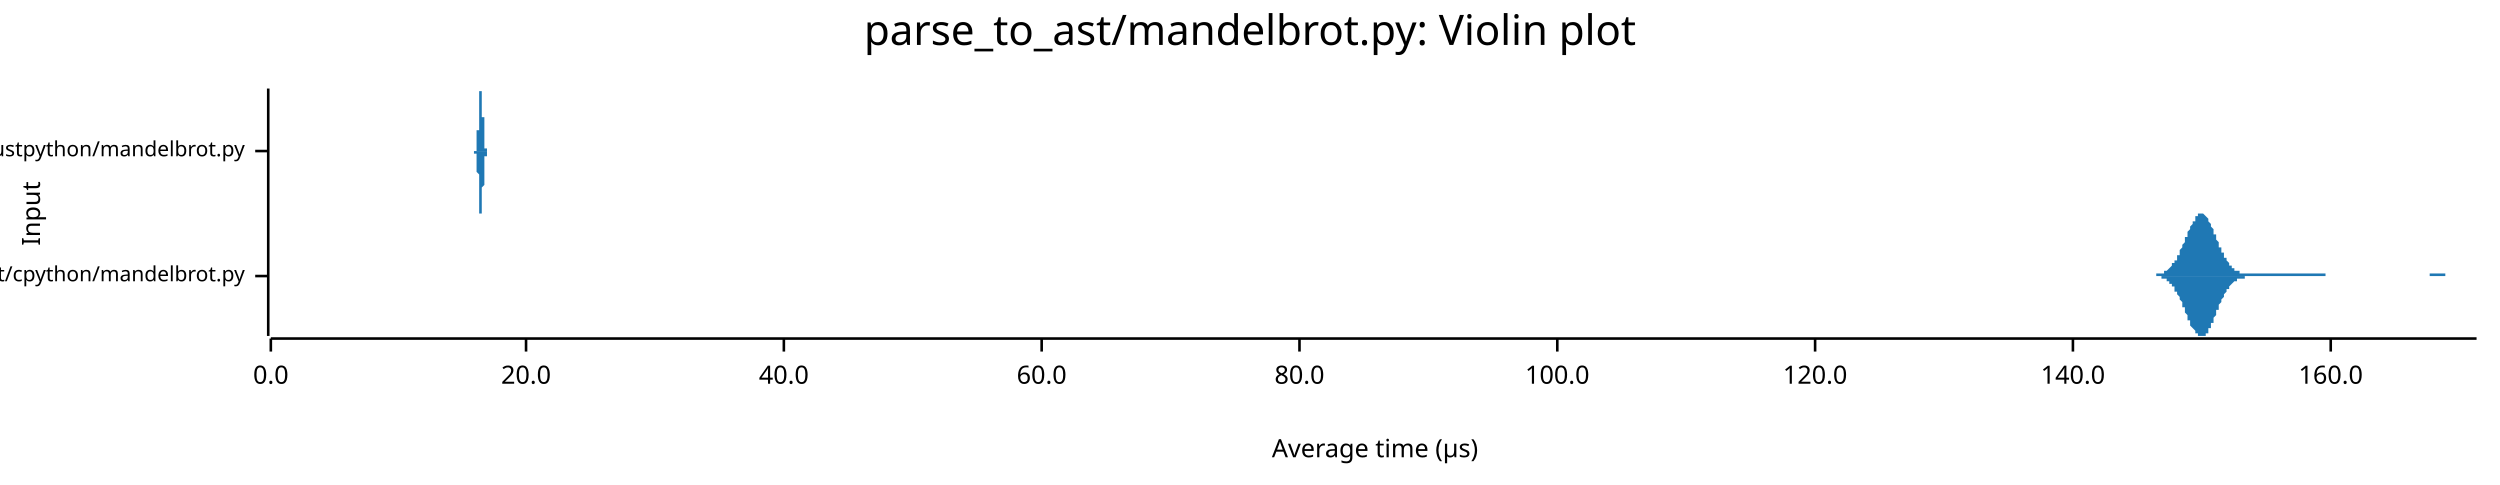
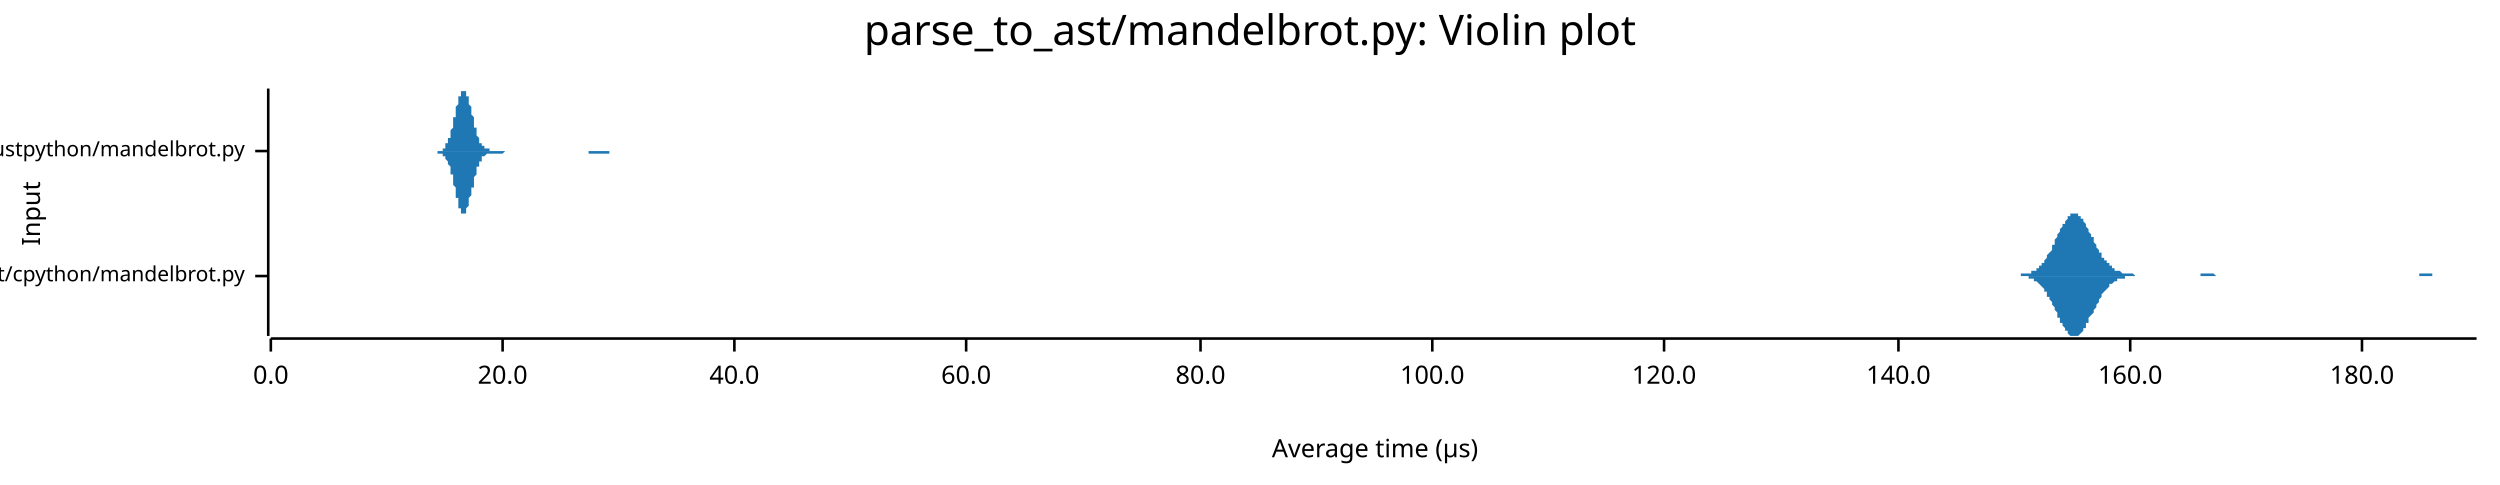
<svg xmlns="http://www.w3.org/2000/svg" width="960" height="186" viewBox="0 0 960 186">
  <text x="480" y="5" dy="0.76em" text-anchor="middle" font-family="sans-serif" font-size="16.129" opacity="1" fill="#000000">
parse_to_ast/mandelbrot.py: Violin plot
</text>
  <text x="8" y="82" dy="0.76em" text-anchor="middle" font-family="sans-serif" font-size="9.677" opacity="1" fill="#000000" transform="rotate(270, 8, 82)">
Input
</text>
  <text x="528" y="178" dy="-0.5ex" text-anchor="middle" font-family="sans-serif" font-size="9.677" opacity="1" fill="#000000">
Average time (µs)
</text>
  <polyline fill="none" opacity="1" stroke="#000000" stroke-width="1" points="103,34 103,129 " />
  <text x="94" y="106" dy="0.5ex" text-anchor="end" font-family="sans-serif" font-size="8.065" opacity="1" fill="#000000">
parse_to_ast/cpython/mandelbrot.py
</text>
  <polyline fill="none" opacity="1" stroke="#000000" stroke-width="1" points="98,106 103,106 " />
  <text x="94" y="58" dy="0.5ex" text-anchor="end" font-family="sans-serif" font-size="8.065" opacity="1" fill="#000000">
parse_to_ast/rustpython/mandelbrot.py
</text>
  <polyline fill="none" opacity="1" stroke="#000000" stroke-width="1" points="98,58 103,58 " />
  <polyline fill="none" opacity="1" stroke="#000000" stroke-width="1" points="104,130 951,130 " />
  <text x="104" y="140" dy="0.76em" text-anchor="middle" font-family="sans-serif" font-size="9.677" opacity="1" fill="#000000">
0.0
</text>
  <polyline fill="none" opacity="1" stroke="#000000" stroke-width="1" points="104,130 104,135 " />
-   <text x="202" y="140" dy="0.76em" text-anchor="middle" font-family="sans-serif" font-size="9.677" opacity="1" fill="#000000">
+   <text x="193" y="140" dy="0.76em" text-anchor="middle" font-family="sans-serif" font-size="9.677" opacity="1" fill="#000000">
20.0
</text>
-   <polyline fill="none" opacity="1" stroke="#000000" stroke-width="1" points="202,130 202,135 " />
-   <text x="301" y="140" dy="0.76em" text-anchor="middle" font-family="sans-serif" font-size="9.677" opacity="1" fill="#000000">
+   <polyline fill="none" opacity="1" stroke="#000000" stroke-width="1" points="193,130 193,135 " />
+   <text x="282" y="140" dy="0.76em" text-anchor="middle" font-family="sans-serif" font-size="9.677" opacity="1" fill="#000000">
40.0
</text>
-   <polyline fill="none" opacity="1" stroke="#000000" stroke-width="1" points="301,130 301,135 " />
-   <text x="400" y="140" dy="0.76em" text-anchor="middle" font-family="sans-serif" font-size="9.677" opacity="1" fill="#000000">
+   <polyline fill="none" opacity="1" stroke="#000000" stroke-width="1" points="282,130 282,135 " />
+   <text x="371" y="140" dy="0.76em" text-anchor="middle" font-family="sans-serif" font-size="9.677" opacity="1" fill="#000000">
60.0
</text>
-   <polyline fill="none" opacity="1" stroke="#000000" stroke-width="1" points="400,130 400,135 " />
-   <text x="499" y="140" dy="0.76em" text-anchor="middle" font-family="sans-serif" font-size="9.677" opacity="1" fill="#000000">
+   <polyline fill="none" opacity="1" stroke="#000000" stroke-width="1" points="371,130 371,135 " />
+   <text x="461" y="140" dy="0.76em" text-anchor="middle" font-family="sans-serif" font-size="9.677" opacity="1" fill="#000000">
80.0
</text>
-   <polyline fill="none" opacity="1" stroke="#000000" stroke-width="1" points="499,130 499,135 " />
-   <text x="598" y="140" dy="0.76em" text-anchor="middle" font-family="sans-serif" font-size="9.677" opacity="1" fill="#000000">
+   <polyline fill="none" opacity="1" stroke="#000000" stroke-width="1" points="461,130 461,135 " />
+   <text x="550" y="140" dy="0.76em" text-anchor="middle" font-family="sans-serif" font-size="9.677" opacity="1" fill="#000000">
100.0
</text>
-   <polyline fill="none" opacity="1" stroke="#000000" stroke-width="1" points="598,130 598,135 " />
-   <text x="697" y="140" dy="0.76em" text-anchor="middle" font-family="sans-serif" font-size="9.677" opacity="1" fill="#000000">
+   <polyline fill="none" opacity="1" stroke="#000000" stroke-width="1" points="550,130 550,135 " />
+   <text x="639" y="140" dy="0.76em" text-anchor="middle" font-family="sans-serif" font-size="9.677" opacity="1" fill="#000000">
120.0
</text>
-   <polyline fill="none" opacity="1" stroke="#000000" stroke-width="1" points="697,130 697,135 " />
-   <text x="796" y="140" dy="0.76em" text-anchor="middle" font-family="sans-serif" font-size="9.677" opacity="1" fill="#000000">
+   <polyline fill="none" opacity="1" stroke="#000000" stroke-width="1" points="639,130 639,135 " />
+   <text x="729" y="140" dy="0.76em" text-anchor="middle" font-family="sans-serif" font-size="9.677" opacity="1" fill="#000000">
140.0
</text>
-   <polyline fill="none" opacity="1" stroke="#000000" stroke-width="1" points="796,130 796,135 " />
-   <text x="895" y="140" dy="0.76em" text-anchor="middle" font-family="sans-serif" font-size="9.677" opacity="1" fill="#000000">
+   <polyline fill="none" opacity="1" stroke="#000000" stroke-width="1" points="729,130 729,135 " />
+   <text x="818" y="140" dy="0.76em" text-anchor="middle" font-family="sans-serif" font-size="9.677" opacity="1" fill="#000000">
160.0
</text>
-   <polyline fill="none" opacity="1" stroke="#000000" stroke-width="1" points="895,130 895,135 " />
-   <polygon opacity="1" fill="#1F78B4" points="824,106 824,106 825,106 825,106 825,106 825,106 826,106 826,106 826,106 826,106 827,106 827,106 827,106 827,106 828,106 828,105 828,105 828,105 829,105 829,105 829,105 829,105 830,105 830,105 830,105 830,105 831,105 831,105 831,104 831,104 832,104 832,104 832,104 832,104 833,103 833,103 833,103 833,103 834,102 834,102 834,102 834,101 835,101 835,101 835,100 835,100 836,100 836,99 836,99 836,98 837,98 837,97 837,97 837,96 838,95 838,95 838,94 838,94 839,93 839,92 839,92 839,91 840,91 840,90 840,89 840,89 841,88 841,88 841,87 841,87 842,86 842,85 842,85 843,85 843,84 843,84 843,83 844,83 844,83 844,83 844,82 845,82 845,82 845,82 845,82 846,82 846,82 846,82 846,82 847,83 847,83 847,83 847,83 848,84 848,84 848,85 848,85 849,86 849,86 849,87 849,87 850,88 850,89 850,89 850,90 851,90 851,91 851,92 851,92 852,93 852,93 852,94 852,95 853,95 853,96 853,96 853,97 854,97 854,98 854,98 854,99 855,99 855,100 855,100 855,100 856,101 856,101 856,101 856,102 857,102 857,102 857,103 857,103 858,103 858,103 858,103 858,104 859,104 859,104 859,104 859,104 860,104 860,104 860,105 861,105 861,105 861,105 861,105 862,105 862,105 862,105 862,105 863,105 863,105 863,105 863,105 864,105 864,105 864,105 864,105 865,105 865,105 865,105 865,105 866,105 866,105 866,105 866,105 867,105 867,105 867,105 867,105 868,105 868,105 868,105 868,105 869,105 869,105 869,105 869,105 870,105 870,105 870,105 870,105 871,105 871,105 871,105 871,105 872,105 872,105 872,105 872,105 873,105 873,105 873,105 873,105 874,105 874,105 874,105 874,105 875,105 875,105 875,105 875,105 876,105 876,105 876,105 876,105 877,105 877,105 877,105 877,105 878,105 878,105 878,105 879,105 879,105 879,105 879,105 880,105 880,105 880,105 880,105 881,105 881,105 881,105 881,105 882,105 882,105 882,105 882,105 883,105 883,105 883,105 883,105 884,105 884,105 884,105 884,105 885,105 885,105 885,105 885,105 886,105 886,105 886,105 886,105 887,105 887,105 887,105 887,105 888,105 888,105 888,105 888,105 889,105 889,105 889,105 889,105 890,105 890,105 890,105 890,105 891,105 891,105 891,105 891,105 892,105 892,105 892,105 892,105 893,105 893,106 893,106 893,106 894,106 894,106 894,106 894,106 895,106 895,106 895,106 895,106 896,106 896,106 896,106 897,106 897,106 897,106 897,106 898,106 898,106 898,106 898,106 899,106 899,106 899,106 899,106 900,106 900,106 900,106 900,106 901,106 901,106 901,106 901,106 902,106 902,106 902,106 902,106 903,106 903,106 903,106 903,106 904,106 904,106 904,106 904,106 905,106 905,106 905,106 905,106 906,106 906,106 906,106 906,106 907,106 907,106 907,106 907,106 908,106 908,106 908,106 908,106 909,106 909,106 909,106 909,106 910,106 910,106 910,106 910,106 911,106 911,106 911,106 911,106 912,106 912,106 912,106 912,106 913,106 913,106 913,106 913,106 914,106 914,106 914,106 915,106 915,106 915,106 915,106 916,106 916,106 916,106 916,106 917,106 917,106 917,106 917,106 918,106 918,106 918,106 918,106 919,106 919,106 919,106 919,106 920,106 920,106 920,106 920,106 921,106 921,106 921,106 921,106 922,106 922,106 922,106 922,106 923,106 923,106 923,106 923,106 924,106 924,106 924,106 924,106 925,106 925,106 925,106 925,106 926,106 926,106 926,106 926,106 927,106 927,106 927,106 927,106 928,106 928,106 928,106 928,106 929,106 929,106 929,106 929,106 930,106 930,106 930,106 930,106 931,106 931,106 931,106 931,106 932,106 932,106 932,106 933,106 933,106 933,106 933,105 934,105 934,105 934,105 934,105 935,105 935,105 935,105 935,105 936,105 936,105 936,105 936,105 937,105 937,105 937,105 937,105 938,105 938,105 938,105 938,105 939,105 939,105 939,105 939,106 940,106 940,106 940,106 940,106 941,106 941,106 941,106 941,106 942,106 942,106 942,106 942,106 943,106 943,106 943,106 943,106 944,106 944,106 944,106 944,106 945,106 945,106 945,106 945,106 946,106 946,106 946,106 946,106 947,106 947,106 947,106 947,106 948,106 948,106 948,106 948,106 949,106 949,106 949,106 949,106 950,106 950,106 950,106 951,106 951,106 824,106 " />
-   <polygon opacity="1" fill="#1F78B4" points="824,106 824,106 825,106 825,106 825,106 825,106 826,106 826,106 826,106 826,106 827,106 827,106 827,106 827,106 828,106 828,106 828,106 828,106 829,106 829,106 829,106 829,106 830,106 830,106 830,107 830,107 831,107 831,107 831,107 831,107 832,107 832,108 832,108 832,108 833,108 833,108 833,109 833,109 834,109 834,109 834,110 834,110 835,110 835,111 835,111 835,112 836,112 836,112 836,113 836,113 837,114 837,114 837,115 837,115 838,116 838,117 838,117 838,118 839,118 839,119 839,120 839,120 840,121 840,121 840,122 840,123 841,123 841,124 841,124 841,125 842,126 842,126 842,126 843,127 843,127 843,128 843,128 844,128 844,129 844,129 844,129 845,129 845,129 845,129 845,129 846,129 846,129 846,129 846,129 847,129 847,129 847,128 847,128 848,128 848,127 848,127 848,126 849,126 849,125 849,125 849,124 850,124 850,123 850,122 850,122 851,121 851,120 851,120 851,119 852,119 852,118 852,117 852,117 853,116 853,116 853,115 853,115 854,114 854,114 854,113 854,113 855,112 855,112 855,111 855,111 856,111 856,110 856,110 856,110 857,109 857,109 857,109 857,109 858,108 858,108 858,108 858,108 859,108 859,108 859,107 859,107 860,107 860,107 860,107 861,107 861,107 861,107 861,107 862,107 862,107 862,106 862,106 863,106 863,106 863,106 863,106 864,106 864,106 864,106 864,106 865,106 865,106 865,106 865,106 866,106 866,106 866,106 866,106 867,106 867,106 867,106 867,106 868,106 868,106 868,106 868,106 869,106 869,106 869,106 869,106 870,106 870,106 870,106 870,106 871,106 871,106 871,106 871,106 872,106 872,106 872,106 872,106 873,106 873,106 873,106 873,106 874,106 874,106 874,106 874,106 875,106 875,106 875,106 875,106 876,106 876,106 876,106 876,106 877,106 877,106 877,106 877,106 878,106 878,106 878,106 879,106 879,106 879,106 879,106 880,106 880,106 880,106 880,106 881,106 881,106 881,106 881,106 882,106 882,106 882,106 882,106 883,106 883,106 883,106 883,106 884,106 884,106 884,106 884,106 885,106 885,106 885,106 885,106 886,106 886,106 886,106 886,106 887,106 887,106 887,106 887,106 888,106 888,106 888,106 888,106 889,106 889,106 889,106 889,106 890,106 890,106 890,106 890,106 891,106 891,106 891,106 891,106 892,106 892,106 892,106 892,106 893,106 893,106 893,106 893,106 894,106 894,106 894,106 894,106 895,106 895,106 895,106 895,106 896,106 896,106 896,106 897,106 897,106 897,106 897,106 898,106 898,106 898,106 898,106 899,106 899,106 899,106 899,106 900,106 900,106 900,106 900,106 901,106 901,106 901,106 901,106 902,106 902,106 902,106 902,106 903,106 903,106 903,106 903,106 904,106 904,106 904,106 904,106 905,106 905,106 905,106 905,106 906,106 906,106 906,106 906,106 907,106 907,106 907,106 907,106 908,106 908,106 908,106 908,106 909,106 909,106 909,106 909,106 910,106 910,106 910,106 910,106 911,106 911,106 911,106 911,106 912,106 912,106 912,106 912,106 913,106 913,106 913,106 913,106 914,106 914,106 914,106 915,106 915,106 915,106 915,106 916,106 916,106 916,106 916,106 917,106 917,106 917,106 917,106 918,106 918,106 918,106 918,106 919,106 919,106 919,106 919,106 920,106 920,106 920,106 920,106 921,106 921,106 921,106 921,106 922,106 922,106 922,106 922,106 923,106 923,106 923,106 923,106 924,106 924,106 924,106 924,106 925,106 925,106 925,106 925,106 926,106 926,106 926,106 926,106 927,106 927,106 927,106 927,106 928,106 928,106 928,106 928,106 929,106 929,106 929,106 929,106 930,106 930,106 930,106 930,106 931,106 931,106 931,106 931,106 932,106 932,106 932,106 933,106 933,106 933,106 933,106 934,106 934,106 934,106 934,106 935,106 935,106 935,106 935,106 936,106 936,106 936,106 936,106 937,106 937,106 937,106 937,106 938,106 938,106 938,106 938,106 939,106 939,106 939,106 939,106 940,106 940,106 940,106 940,106 941,106 941,106 941,106 941,106 942,106 942,106 942,106 942,106 943,106 943,106 943,106 943,106 944,106 944,106 944,106 944,106 945,106 945,106 945,106 945,106 946,106 946,106 946,106 946,106 947,106 947,106 947,106 947,106 948,106 948,106 948,106 948,106 949,106 949,106 949,106 949,106 950,106 950,106 950,106 951,106 951,106 824,106 " />
-   <polygon opacity="1" fill="#1F78B4" points="182,58 182,58 182,58 182,58 182,58 182,58 182,58 182,58 182,58 182,58 182,58 182,58 182,58 183,58 183,58 183,57 183,57 183,57 183,57 183,57 183,57 183,56 183,56 183,56 183,55 183,55 183,55 183,54 183,54 183,53 183,53 183,52 183,52 183,51 183,50 184,50 184,49 184,48 184,48 184,47 184,46 184,45 184,44 184,44 184,43 184,42 184,41 184,40 184,40 184,39 184,38 184,38 184,37 184,36 184,36 184,36 184,35 184,35 185,35 185,35 185,34 185,35 185,35 185,35 185,35 185,35 185,36 185,36 185,37 185,37 185,38 185,38 185,39 185,40 185,41 185,41 185,42 185,43 185,44 185,45 186,45 186,46 186,47 186,48 186,48 186,49 186,50 186,51 186,51 186,52 186,52 186,53 186,53 186,54 186,54 186,55 186,55 186,55 186,56 186,56 186,56 186,56 186,57 187,57 187,57 187,57 187,57 187,57 187,57 187,57 187,58 187,58 187,58 187,58 187,58 187,58 187,58 187,58 187,58 187,58 187,58 187,58 187,58 187,58 187,58 188,58 188,58 188,58 188,58 188,58 188,58 188,58 188,58 188,58 188,58 188,58 188,58 188,58 188,58 188,58 188,58 188,58 188,58 188,58 188,58 188,58 188,58 188,58 189,58 189,58 189,58 189,58 189,58 189,58 189,58 189,58 189,58 189,58 189,58 189,58 189,58 189,58 189,58 189,58 189,58 189,58 189,58 189,58 189,58 189,58 189,58 190,58 190,58 190,58 190,58 190,58 190,58 190,58 190,58 190,58 190,58 190,58 190,58 190,58 190,58 190,58 190,58 190,58 190,58 190,58 190,58 190,58 190,58 191,58 191,58 191,58 191,58 191,58 191,58 191,58 191,58 191,58 191,58 191,58 191,58 191,58 191,58 191,58 191,58 191,58 191,58 191,58 191,58 191,58 191,58 191,58 192,58 192,58 192,58 192,58 192,58 192,58 192,58 192,58 192,58 192,58 192,58 192,58 192,58 192,58 192,58 192,58 192,58 192,58 192,58 192,58 192,58 192,58 193,58 193,58 193,58 193,58 193,58 193,58 193,58 193,58 193,58 193,58 193,58 193,58 193,58 193,58 193,58 193,58 193,58 193,58 193,58 193,58 193,58 193,58 193,58 194,58 194,58 194,58 194,58 194,58 194,58 194,58 194,58 194,58 194,58 194,58 194,58 194,58 194,58 194,58 194,58 194,58 194,58 194,58 194,58 194,58 194,58 195,58 195,58 195,58 195,58 195,58 195,58 195,58 195,58 195,58 195,58 195,58 195,58 195,58 195,58 195,58 195,58 195,58 195,58 195,58 195,58 195,58 195,58 195,58 196,58 196,58 196,58 196,58 196,58 196,58 196,58 196,58 196,58 196,58 196,58 196,58 196,58 196,58 196,58 196,58 196,58 196,58 196,58 196,58 196,58 196,58 196,58 197,58 197,58 197,58 197,58 197,58 197,58 197,58 197,58 197,58 197,58 197,58 197,58 197,58 197,58 197,58 197,58 197,58 197,58 197,58 197,58 197,58 197,58 198,58 198,58 198,58 198,58 198,58 198,58 198,58 198,58 198,58 198,58 198,58 198,58 198,58 198,58 198,58 198,58 198,58 198,58 198,58 198,58 198,58 198,58 198,58 199,58 199,58 199,58 199,58 199,58 199,58 199,58 199,58 199,58 199,58 199,58 199,58 199,58 199,58 199,58 199,58 199,58 199,58 199,58 199,58 199,58 199,58 200,58 200,58 200,58 200,58 200,58 200,58 200,58 200,58 200,58 200,58 200,58 200,58 200,58 200,58 200,58 200,58 200,58 200,58 200,58 200,58 200,58 200,58 200,58 201,58 201,58 201,58 201,58 201,58 201,58 201,58 201,58 201,58 201,58 201,58 201,58 201,58 201,58 201,58 201,58 201,58 201,58 201,58 201,58 201,58 201,58 202,58 202,58 202,58 202,58 202,58 202,58 202,58 202,58 202,58 202,58 202,58 202,58 202,58 202,58 202,58 202,58 202,58 202,58 202,58 202,58 202,58 202,58 202,58 203,58 203,58 203,58 203,58 203,58 203,58 203,58 203,58 203,58 203,58 203,58 203,58 203,58 203,58 203,58 203,58 203,58 203,58 203,58 203,58 203,58 203,58 203,58 204,58 204,58 204,58 204,58 204,58 204,58 204,58 204,58 204,58 204,58 204,58 204,58 204,58 204,58 182,58 " />
-   <polygon opacity="1" fill="#1F78B4" points="182,58 182,58 182,58 182,58 182,58 182,58 182,58 182,58 182,59 182,59 182,59 182,59 182,59 183,59 183,59 183,59 183,59 183,59 183,60 183,60 183,60 183,60 183,60 183,61 183,61 183,61 183,62 183,62 183,63 183,63 183,64 183,64 183,65 183,65 183,66 184,67 184,67 184,68 184,69 184,70 184,70 184,71 184,72 184,73 184,74 184,75 184,75 184,76 184,77 184,78 184,78 184,79 184,80 184,80 184,81 184,81 184,81 184,82 185,82 185,82 185,82 185,82 185,82 185,82 185,81 185,81 185,81 185,80 185,80 185,79 185,79 185,78 185,77 185,77 185,76 185,75 185,74 185,74 185,73 185,72 186,71 186,70 186,70 186,69 186,68 186,67 186,67 186,66 186,65 186,65 186,64 186,64 186,63 186,63 186,62 186,62 186,62 186,61 186,61 186,61 186,60 186,60 186,60 187,60 187,60 187,60 187,59 187,59 187,59 187,59 187,59 187,59 187,59 187,59 187,59 187,59 187,59 187,59 187,59 187,59 187,59 187,59 187,59 187,59 187,58 188,58 188,58 188,58 188,58 188,58 188,58 188,58 188,58 188,58 188,58 188,58 188,58 188,58 188,58 188,58 188,58 188,58 188,58 188,58 188,58 188,58 188,58 188,58 189,58 189,58 189,58 189,58 189,58 189,58 189,58 189,58 189,58 189,58 189,58 189,58 189,58 189,58 189,58 189,58 189,58 189,58 189,58 189,58 189,58 189,58 189,58 190,58 190,58 190,58 190,58 190,58 190,58 190,58 190,58 190,58 190,58 190,58 190,58 190,58 190,58 190,58 190,58 190,58 190,58 190,58 190,58 190,58 190,58 191,58 191,58 191,58 191,58 191,58 191,58 191,58 191,58 191,58 191,58 191,58 191,58 191,58 191,58 191,58 191,58 191,58 191,58 191,58 191,58 191,58 191,58 191,58 192,58 192,58 192,58 192,58 192,58 192,58 192,58 192,58 192,58 192,58 192,58 192,58 192,58 192,58 192,58 192,58 192,58 192,58 192,58 192,58 192,58 192,58 193,58 193,58 193,58 193,58 193,58 193,58 193,58 193,58 193,58 193,58 193,58 193,58 193,58 193,58 193,58 193,58 193,58 193,58 193,58 193,58 193,58 193,58 193,58 194,58 194,58 194,58 194,58 194,58 194,58 194,58 194,58 194,58 194,58 194,58 194,58 194,58 194,58 194,58 194,58 194,58 194,58 194,58 194,58 194,58 194,58 195,58 195,58 195,58 195,58 195,58 195,58 195,58 195,58 195,58 195,58 195,58 195,58 195,58 195,58 195,58 195,58 195,58 195,58 195,58 195,58 195,58 195,58 195,58 196,58 196,58 196,58 196,58 196,58 196,58 196,58 196,58 196,58 196,58 196,58 196,58 196,58 196,58 196,58 196,58 196,58 196,58 196,58 196,58 196,58 196,58 196,58 197,58 197,58 197,58 197,58 197,58 197,58 197,58 197,58 197,58 197,58 197,58 197,58 197,58 197,58 197,58 197,58 197,58 197,58 197,58 197,58 197,58 197,58 198,58 198,58 198,58 198,58 198,58 198,58 198,58 198,58 198,58 198,58 198,58 198,58 198,58 198,58 198,58 198,58 198,58 198,58 198,58 198,58 198,58 198,58 198,58 199,58 199,58 199,58 199,58 199,58 199,58 199,58 199,58 199,58 199,58 199,58 199,58 199,58 199,58 199,58 199,58 199,58 199,58 199,58 199,58 199,58 199,58 200,58 200,58 200,58 200,58 200,58 200,58 200,58 200,58 200,58 200,58 200,58 200,58 200,58 200,58 200,58 200,58 200,58 200,58 200,58 200,58 200,58 200,58 200,58 201,58 201,58 201,58 201,58 201,58 201,58 201,58 201,58 201,58 201,58 201,58 201,58 201,58 201,58 201,58 201,58 201,58 201,58 201,58 201,58 201,58 201,58 202,58 202,58 202,58 202,58 202,58 202,59 202,59 202,59 202,59 202,59 202,59 202,59 202,58 202,58 202,58 202,58 202,58 202,58 202,58 202,58 202,58 202,58 202,58 203,58 203,58 203,58 203,58 203,58 203,58 203,58 203,58 203,58 203,58 203,58 203,58 203,58 203,58 203,58 203,58 203,58 203,58 203,58 203,58 203,58 203,58 203,58 204,58 204,58 204,58 204,58 204,58 204,58 204,58 204,58 204,58 204,58 204,58 204,58 204,58 204,58 182,58 " />
+   <polyline fill="none" opacity="1" stroke="#000000" stroke-width="1" points="818,130 818,135 " />
+   <text x="907" y="140" dy="0.76em" text-anchor="middle" font-family="sans-serif" font-size="9.677" opacity="1" fill="#000000">
+ 180.0
+ </text>
+   <polyline fill="none" opacity="1" stroke="#000000" stroke-width="1" points="907,130 907,135 " />
+   <polygon opacity="1" fill="#1F78B4" points="773,106 773,106 773,106 774,106 774,106 774,106 775,106 775,106 775,106 776,106 776,106 776,105 777,105 777,105 778,105 778,105 778,105 779,105 779,105 779,105 780,105 780,105 780,104 781,104 781,104 781,104 782,104 782,103 783,103 783,103 783,102 784,102 784,101 784,101 785,101 785,100 785,100 786,99 786,98 786,98 787,97 787,97 788,96 788,95 788,94 789,94 789,93 789,92 790,91 790,91 790,90 791,89 791,88 791,88 792,87 792,86 793,86 793,85 793,85 794,84 794,84 794,83 795,83 795,83 795,82 796,82 796,82 796,82 797,82 797,82 798,82 798,82 798,83 799,83 799,83 799,84 800,84 800,85 800,85 801,86 801,87 801,87 802,88 802,89 802,89 803,90 803,91 804,91 804,92 804,93 805,94 805,94 805,95 806,96 806,96 806,97 807,97 807,98 807,99 808,99 808,100 809,100 809,101 809,101 810,101 810,102 810,102 811,102 811,103 811,103 812,103 812,103 812,104 813,104 813,104 814,104 814,104 814,104 815,105 815,105 815,105 816,105 816,105 816,105 817,105 817,105 817,105 818,105 818,105 819,105 819,105 819,105 820,106 820,106 820,106 821,106 821,106 821,106 822,106 822,106 822,106 823,106 823,106 824,106 824,106 824,106 825,106 825,106 825,106 826,106 826,106 826,106 827,106 827,106 827,106 828,106 828,106 829,106 829,106 829,106 830,106 830,106 830,106 831,106 831,106 831,106 832,106 832,106 832,106 833,106 833,106 834,106 834,106 834,106 835,106 835,106 835,106 836,106 836,106 836,106 837,106 837,106 837,106 838,106 838,106 839,106 839,106 839,106 840,106 840,106 840,106 841,106 841,106 841,106 842,106 842,106 842,106 843,106 843,106 844,106 844,106 844,106 845,106 845,106 845,105 846,105 846,105 846,105 847,105 847,105 847,105 848,105 848,105 849,105 849,105 849,105 850,105 850,105 850,105 851,106 851,106 851,106 852,106 852,106 852,106 853,106 853,106 853,106 854,106 854,106 855,106 855,106 855,106 856,106 856,106 856,106 857,106 857,106 857,106 858,106 858,106 858,106 859,106 859,106 860,106 860,106 860,106 861,106 861,106 861,106 862,106 862,106 862,106 863,106 863,106 863,106 864,106 864,106 865,106 865,106 865,106 866,106 866,106 866,106 867,106 867,106 867,106 868,106 868,106 868,106 869,106 869,106 870,106 870,106 870,106 871,106 871,106 871,106 872,106 872,106 872,106 873,106 873,106 873,106 874,106 874,106 875,106 875,106 875,106 876,106 876,106 876,106 877,106 877,106 877,106 878,106 878,106 878,106 879,106 879,106 880,106 880,106 880,106 881,106 881,106 881,106 882,106 882,106 882,106 883,106 883,106 883,106 884,106 884,106 885,106 885,106 885,106 886,106 886,106 886,106 887,106 887,106 887,106 888,106 888,106 888,106 889,106 889,106 890,106 890,106 890,106 891,106 891,106 891,106 892,106 892,106 892,106 893,106 893,106 893,106 894,106 894,106 895,106 895,106 895,106 896,106 896,106 896,106 897,106 897,106 897,106 898,106 898,106 898,106 899,106 899,106 900,106 900,106 900,106 901,106 901,106 901,106 902,106 902,106 902,106 903,106 903,106 903,106 904,106 904,106 904,106 905,106 905,106 906,106 906,106 906,106 907,106 907,106 907,106 908,106 908,106 908,106 909,106 909,106 909,106 910,106 910,106 911,106 911,106 911,106 912,106 912,106 912,106 913,106 913,106 913,106 914,106 914,106 914,106 915,106 915,106 916,106 916,106 916,106 917,106 917,106 917,106 918,106 918,106 918,106 919,106 919,106 919,106 920,106 920,106 921,106 921,106 921,106 922,106 922,106 922,106 923,106 923,106 923,106 924,106 924,106 924,106 925,106 925,106 926,106 926,106 926,106 927,106 927,106 927,106 928,106 928,106 928,106 929,106 929,106 929,105 930,105 930,105 931,105 931,105 931,105 932,105 932,105 932,105 933,105 933,105 933,105 934,105 934,105 934,106 935,106 935,106 936,106 936,106 936,106 937,106 937,106 937,106 938,106 938,106 938,106 939,106 939,106 939,106 940,106 940,106 941,106 941,106 941,106 942,106 942,106 942,106 943,106 943,106 943,106 944,106 944,106 944,106 945,106 945,106 946,106 946,106 946,106 947,106 947,106 947,106 948,106 948,106 948,106 949,106 949,106 949,106 950,106 950,106 951,106 951,106 773,106 " />
+   <polygon opacity="1" fill="#1F78B4" points="773,106 773,106 773,106 774,106 774,106 774,106 775,106 775,106 775,106 776,106 776,106 776,106 777,106 777,106 778,106 778,106 778,106 779,106 779,107 779,107 780,107 780,107 780,107 781,107 781,108 781,108 782,108 782,108 783,109 783,109 783,109 784,110 784,110 784,110 785,111 785,111 785,112 786,112 786,113 786,114 787,114 787,115 788,116 788,116 788,117 789,118 789,119 789,119 790,120 790,121 790,122 791,122 791,123 791,124 792,124 792,125 793,126 793,126 793,127 794,127 794,128 794,128 795,129 795,129 795,129 796,129 796,129 796,129 797,129 797,129 798,129 798,129 798,129 799,128 799,128 799,128 800,127 800,127 800,126 801,126 801,125 801,124 802,124 802,123 802,122 803,121 803,121 804,120 804,119 804,119 805,118 805,117 805,117 806,116 806,115 806,115 807,114 807,113 807,113 808,112 808,112 809,111 809,111 809,111 810,110 810,110 810,109 811,109 811,109 811,109 812,108 812,108 812,108 813,108 813,107 814,107 814,107 814,107 815,107 815,107 815,107 816,107 816,107 816,106 817,106 817,106 817,106 818,106 818,106 819,106 819,106 819,106 820,106 820,106 820,106 821,106 821,106 821,106 822,106 822,106 822,106 823,106 823,106 824,106 824,106 824,106 825,106 825,106 825,106 826,106 826,106 826,106 827,106 827,106 827,106 828,106 828,106 829,106 829,106 829,106 830,106 830,106 830,106 831,106 831,106 831,106 832,106 832,106 832,106 833,106 833,106 834,106 834,106 834,106 835,106 835,106 835,106 836,106 836,106 836,106 837,106 837,106 837,106 838,106 838,106 839,106 839,106 839,106 840,106 840,106 840,106 841,106 841,106 841,106 842,106 842,106 842,106 843,106 843,106 844,106 844,106 844,106 845,106 845,106 845,106 846,106 846,106 846,106 847,106 847,106 847,106 848,106 848,106 849,106 849,106 849,106 850,106 850,106 850,106 851,106 851,106 851,106 852,106 852,106 852,106 853,106 853,106 853,106 854,106 854,106 855,106 855,106 855,106 856,106 856,106 856,106 857,106 857,106 857,106 858,106 858,106 858,106 859,106 859,106 860,106 860,106 860,106 861,106 861,106 861,106 862,106 862,106 862,106 863,106 863,106 863,106 864,106 864,106 865,106 865,106 865,106 866,106 866,106 866,106 867,106 867,106 867,106 868,106 868,106 868,106 869,106 869,106 870,106 870,106 870,106 871,106 871,106 871,106 872,106 872,106 872,106 873,106 873,106 873,106 874,106 874,106 875,106 875,106 875,106 876,106 876,106 876,106 877,106 877,106 877,106 878,106 878,106 878,106 879,106 879,106 880,106 880,106 880,106 881,106 881,106 881,106 882,106 882,106 882,106 883,106 883,106 883,106 884,106 884,106 885,106 885,106 885,106 886,106 886,106 886,106 887,106 887,106 887,106 888,106 888,106 888,106 889,106 889,106 890,106 890,106 890,106 891,106 891,106 891,106 892,106 892,106 892,106 893,106 893,106 893,106 894,106 894,106 895,106 895,106 895,106 896,106 896,106 896,106 897,106 897,106 897,106 898,106 898,106 898,106 899,106 899,106 900,106 900,106 900,106 901,106 901,106 901,106 902,106 902,106 902,106 903,106 903,106 903,106 904,106 904,106 904,106 905,106 905,106 906,106 906,106 906,106 907,106 907,106 907,106 908,106 908,106 908,106 909,106 909,106 909,106 910,106 910,106 911,106 911,106 911,106 912,106 912,106 912,106 913,106 913,106 913,106 914,106 914,106 914,106 915,106 915,106 916,106 916,106 916,106 917,106 917,106 917,106 918,106 918,106 918,106 919,106 919,106 919,106 920,106 920,106 921,106 921,106 921,106 922,106 922,106 922,106 923,106 923,106 923,106 924,106 924,106 924,106 925,106 925,106 926,106 926,106 926,106 927,106 927,106 927,106 928,106 928,106 928,106 929,106 929,106 929,106 930,106 930,106 931,106 931,106 931,106 932,106 932,106 932,106 933,106 933,106 933,106 934,106 934,106 934,106 935,106 935,106 936,106 936,106 936,106 937,106 937,106 937,106 938,106 938,106 938,106 939,106 939,106 939,106 940,106 940,106 941,106 941,106 941,106 942,106 942,106 942,106 943,106 943,106 943,106 944,106 944,106 944,106 945,106 945,106 946,106 946,106 946,106 947,106 947,106 947,106 948,106 948,106 948,106 949,106 949,106 949,106 950,106 950,106 951,106 951,106 773,106 " />
+   <polygon opacity="1" fill="#1F78B4" points="168,58 168,58 168,58 168,58 169,58 169,58 169,58 169,58 169,58 169,58 169,58 170,58 170,57 170,57 170,57 170,57 170,57 170,57 171,57 171,56 171,56 171,56 171,56 171,56 171,55 172,55 172,55 172,54 172,54 172,54 172,53 173,53 173,52 173,52 173,51 173,51 173,50 173,50 174,49 174,49 174,48 174,47 174,47 174,46 174,45 175,45 175,44 175,43 175,43 175,42 175,42 175,41 176,40 176,40 176,39 176,38 176,38 176,37 176,37 177,37 177,36 177,36 177,35 177,35 177,35 178,35 178,35 178,35 178,34 178,35 178,35 178,35 179,35 179,35 179,35 179,36 179,36 179,36 179,37 180,37 180,38 180,38 180,39 180,39 180,40 180,40 181,41 181,42 181,42 181,43 181,44 181,44 182,45 182,46 182,46 182,47 182,47 182,48 182,49 183,49 183,50 183,50 183,51 183,51 183,52 183,52 184,53 184,53 184,53 184,54 184,54 184,54 184,55 185,55 185,55 185,55 185,56 185,56 185,56 185,56 186,56 186,57 186,57 186,57 186,57 186,57 187,57 187,57 187,57 187,57 187,57 187,57 187,57 188,57 188,57 188,58 188,58 188,58 188,58 188,58 189,58 189,58 189,58 189,58 189,58 189,58 189,58 190,58 190,58 190,58 190,58 190,58 190,58 190,58 191,58 191,58 191,58 191,58 191,58 191,58 192,58 192,58 192,58 192,58 192,58 192,58 192,58 193,58 193,58 193,58 193,58 193,58 193,58 193,58 194,58 194,58 194,58 194,58 194,58 194,58 194,58 195,58 195,58 195,58 195,58 195,58 195,58 195,58 196,58 196,58 196,58 196,58 196,58 196,58 197,58 197,58 197,58 197,58 197,58 197,58 197,58 198,58 198,58 198,58 198,58 198,58 198,58 198,58 199,58 199,58 199,58 199,58 199,58 199,58 199,58 200,58 200,58 200,58 200,58 200,58 200,58 200,58 201,58 201,58 201,58 201,58 201,58 201,58 202,58 202,58 202,58 202,58 202,58 202,58 202,58 203,58 203,58 203,58 203,58 203,58 203,58 203,58 204,58 204,58 204,58 204,58 204,58 204,58 204,58 205,58 205,58 205,58 205,58 205,58 205,58 205,58 206,58 206,58 206,58 206,58 206,58 206,58 207,58 207,58 207,58 207,58 207,58 207,58 207,58 208,58 208,58 208,58 208,58 208,58 208,58 208,58 209,58 209,58 209,58 209,58 209,58 209,58 209,58 210,58 210,58 210,58 210,58 210,58 210,58 210,58 211,58 211,58 211,58 211,58 211,58 211,58 212,58 212,58 212,58 212,58 212,58 212,58 212,58 213,58 213,58 213,58 213,58 213,58 213,58 213,58 214,58 214,58 214,58 214,58 214,58 214,58 214,58 215,58 215,58 215,58 215,58 215,58 215,58 215,58 216,58 216,58 216,58 216,58 216,58 216,58 217,58 217,58 217,58 217,58 217,58 217,58 217,58 218,58 218,58 218,58 218,58 218,58 218,58 218,58 219,58 219,58 219,58 219,58 219,58 219,58 219,58 220,58 220,58 220,58 220,58 220,58 220,58 220,58 221,58 221,58 221,58 221,58 221,58 221,58 222,58 222,58 222,58 222,58 222,58 222,58 222,58 223,58 223,58 223,58 223,58 223,58 223,58 223,58 224,58 224,58 224,58 224,58 224,58 224,58 224,58 225,58 225,58 225,58 225,58 225,58 225,58 225,58 226,58 226,58 226,58 226,58 226,58 226,58 227,58 227,58 227,58 227,58 227,58 227,58 227,58 228,58 228,58 228,58 228,58 228,58 228,58 228,58 229,58 229,58 229,58 229,58 229,58 229,58 229,58 230,58 230,58 230,58 230,58 230,58 230,58 230,58 231,58 231,58 231,58 231,58 231,58 231,58 232,58 232,58 232,58 232,58 232,58 232,58 232,58 233,58 233,58 233,58 233,58 233,58 233,58 233,58 234,58 234,58 234,58 234,58 234,58 234,58 234,58 235,58 235,58 235,58 235,58 235,58 235,58 235,58 236,58 236,58 236,58 236,58 236,58 236,58 237,58 237,58 237,58 237,58 237,58 237,58 237,58 238,58 238,58 238,58 238,58 238,58 238,58 238,58 239,58 239,58 239,58 239,58 239,58 239,58 239,58 240,58 240,58 240,58 240,58 240,58 240,58 240,58 241,58 241,58 241,58 241,58 241,58 241,58 241,58 168,58 " />
+   <polygon opacity="1" fill="#1F78B4" points="168,58 168,58 168,58 168,59 169,59 169,59 169,59 169,59 169,59 169,59 169,59 170,59 170,59 170,59 170,59 170,59 170,60 170,60 171,60 171,60 171,60 171,61 171,61 171,61 171,61 172,62 172,62 172,62 172,63 172,63 172,63 173,64 173,64 173,65 173,65 173,66 173,66 173,67 174,67 174,68 174,69 174,69 174,70 174,70 174,71 175,72 175,72 175,73 175,74 175,74 175,75 175,76 176,76 176,77 176,77 176,78 176,79 176,79 176,80 177,80 177,80 177,81 177,81 177,81 177,82 178,82 178,82 178,82 178,82 178,82 178,82 178,82 179,82 179,81 179,81 179,81 179,81 179,80 179,80 180,79 180,79 180,78 180,78 180,77 180,77 180,76 181,75 181,75 181,74 181,74 181,73 181,72 182,72 182,71 182,70 182,70 182,69 182,68 182,68 183,67 183,67 183,66 183,66 183,65 183,65 183,64 184,64 184,64 184,63 184,63 184,62 184,62 184,62 185,62 185,61 185,61 185,61 185,61 185,60 185,60 186,60 186,60 186,60 186,60 186,60 186,60 187,59 187,59 187,59 187,59 187,59 187,59 187,59 188,59 188,59 188,59 188,59 188,59 188,59 188,59 189,59 189,59 189,59 189,59 189,59 189,59 189,59 190,59 190,59 190,59 190,59 190,59 190,59 190,59 191,59 191,59 191,59 191,59 191,59 191,59 192,59 192,59 192,59 192,59 192,59 192,59 192,59 193,59 193,59 193,59 193,59 193,59 193,59 193,59 194,58 194,58 194,58 194,58 194,58 194,58 194,58 195,58 195,58 195,58 195,58 195,58 195,58 195,58 196,58 196,58 196,58 196,58 196,58 196,58 197,58 197,58 197,58 197,58 197,58 197,58 197,58 198,58 198,58 198,58 198,58 198,58 198,58 198,58 199,58 199,58 199,58 199,58 199,58 199,58 199,58 200,58 200,58 200,58 200,58 200,58 200,58 200,58 201,58 201,58 201,58 201,58 201,58 201,58 202,58 202,58 202,58 202,58 202,58 202,58 202,58 203,58 203,58 203,58 203,58 203,58 203,58 203,58 204,58 204,58 204,58 204,58 204,58 204,58 204,58 205,58 205,58 205,58 205,58 205,58 205,58 205,58 206,58 206,58 206,58 206,58 206,58 206,58 207,58 207,58 207,58 207,58 207,58 207,58 207,58 208,58 208,58 208,58 208,58 208,58 208,58 208,58 209,58 209,58 209,58 209,58 209,58 209,58 209,58 210,58 210,58 210,58 210,58 210,58 210,58 210,58 211,58 211,58 211,58 211,58 211,58 211,58 212,58 212,58 212,58 212,58 212,58 212,58 212,58 213,58 213,58 213,58 213,58 213,58 213,58 213,58 214,58 214,58 214,58 214,58 214,58 214,58 214,58 215,58 215,58 215,58 215,58 215,58 215,58 215,58 216,58 216,58 216,58 216,58 216,58 216,58 217,58 217,58 217,58 217,58 217,58 217,58 217,58 218,58 218,58 218,58 218,58 218,58 218,58 218,58 219,58 219,58 219,58 219,58 219,58 219,58 219,58 220,58 220,58 220,58 220,58 220,58 220,58 220,58 221,58 221,58 221,58 221,58 221,58 221,58 222,58 222,58 222,58 222,58 222,58 222,58 222,58 223,58 223,58 223,58 223,58 223,58 223,58 223,58 224,58 224,58 224,58 224,58 224,58 224,58 224,58 225,58 225,58 225,58 225,58 225,58 225,58 225,58 226,58 226,58 226,58 226,58 226,58 226,59 227,59 227,59 227,59 227,59 227,59 227,59 227,59 228,59 228,59 228,59 228,59 228,59 228,59 228,59 229,59 229,59 229,59 229,59 229,59 229,59 229,59 230,59 230,59 230,59 230,59 230,59 230,59 230,59 231,59 231,59 231,59 231,59 231,59 231,59 232,59 232,59 232,59 232,59 232,59 232,59 232,59 233,59 233,59 233,59 233,59 233,59 233,59 233,59 234,59 234,59 234,59 234,59 234,58 234,58 234,58 235,58 235,58 235,58 235,58 235,58 235,58 235,58 236,58 236,58 236,58 236,58 236,58 236,58 237,58 237,58 237,58 237,58 237,58 237,58 237,58 238,58 238,58 238,58 238,58 238,58 238,58 238,58 239,58 239,58 239,58 239,58 239,58 239,58 239,58 240,58 240,58 240,58 240,58 240,58 240,58 240,58 241,58 241,58 241,58 241,58 241,58 241,58 241,58 168,58 " />
</svg>
